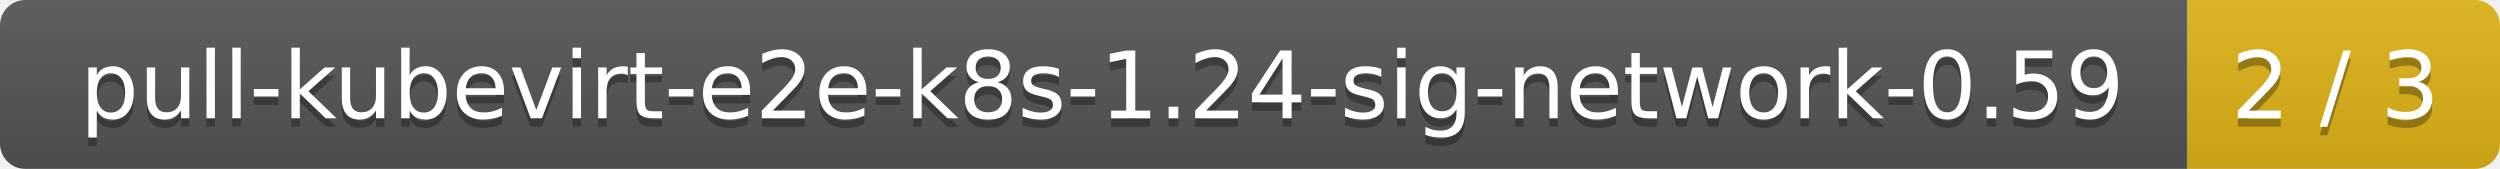
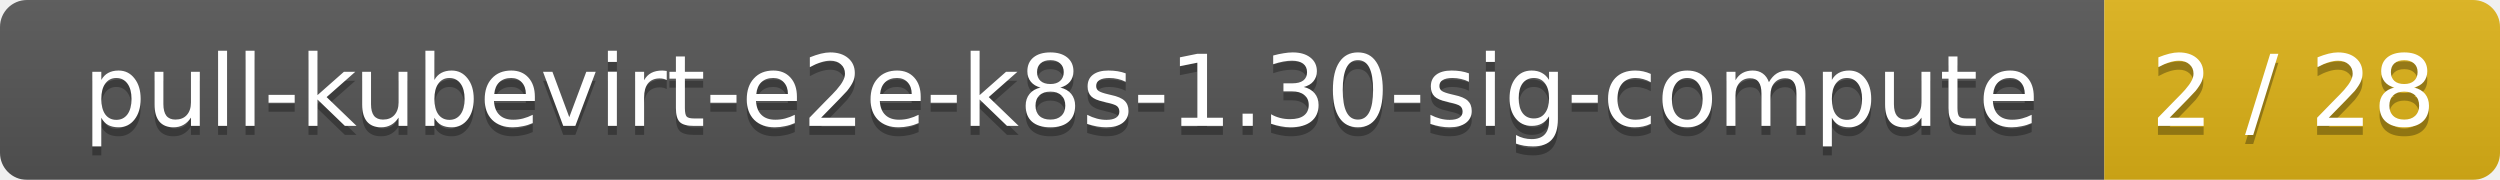
- <svg xmlns="http://www.w3.org/2000/svg" width="296" height="20">
+ <svg xmlns="http://www.w3.org/2000/svg" width="278" height="20">
  <linearGradient id="smooth" x2="0" y2="100%">
    <stop offset="0" stop-color="#bbb" stop-opacity=".1" />
    <stop offset="1" stop-opacity=".1" />
  </linearGradient>
  <mask id="round">
-     <rect width="296" height="20" rx="3" fill="#fff" />
+     <rect width="278" height="20" rx="3" fill="#fff" />
  </mask>
  <g mask="url(#round)">
-     <rect width="259" height="20" fill="#555" />
-     <rect x="259" width="37" height="20" fill="#dfb317" />
-     <rect width="296" height="20" fill="url(#smooth)" />
+     <rect width="234" height="20" fill="#555" />
+     <rect x="234" width="44" height="20" fill="#dfb317" />
+     <rect width="278" height="20" fill="url(#smooth)" />
  </g>
  <g fill="#fff" text-anchor="middle" font-family="DejaVu Sans,Verdana,Geneva,sans-serif" font-size="11">
-     <text x="130.5" y="15" fill="#010101" fill-opacity=".3">pull-kubevirt-e2e-k8s-1.24-sig-network-0.59</text>
-     <text x="130.5" y="14">pull-kubevirt-e2e-k8s-1.24-sig-network-0.59</text>
-     <text x="276.5" y="15" fill="#010101" fill-opacity=".3">2 / 3</text>
-     <text x="276.5" y="14">2 / 3</text>
+     <text x="118" y="15" fill="#010101" fill-opacity=".3">pull-kubevirt-e2e-k8s-1.30-sig-compute</text>
+     <text x="118" y="14">pull-kubevirt-e2e-k8s-1.30-sig-compute</text>
+     <text x="255" y="15" fill="#010101" fill-opacity=".3">2 / 28</text>
+     <text x="255" y="14">2 / 28</text>
  </g>
</svg>
